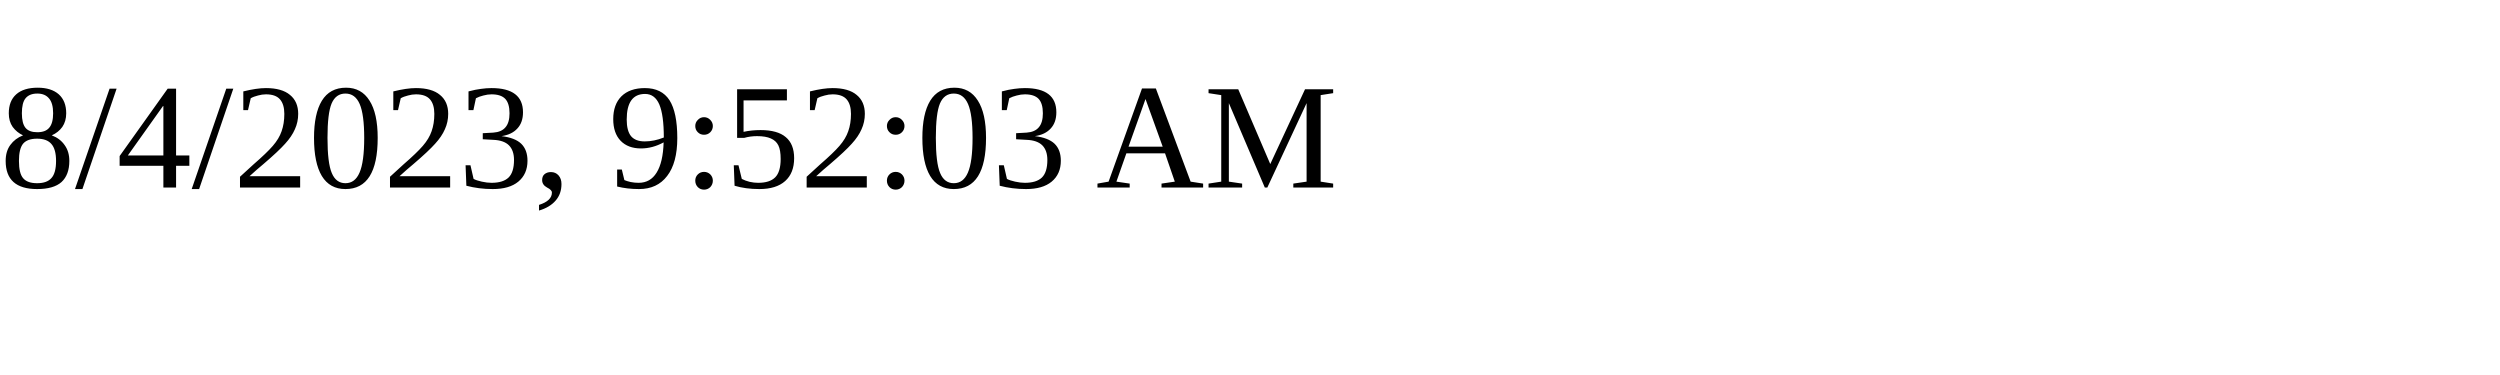
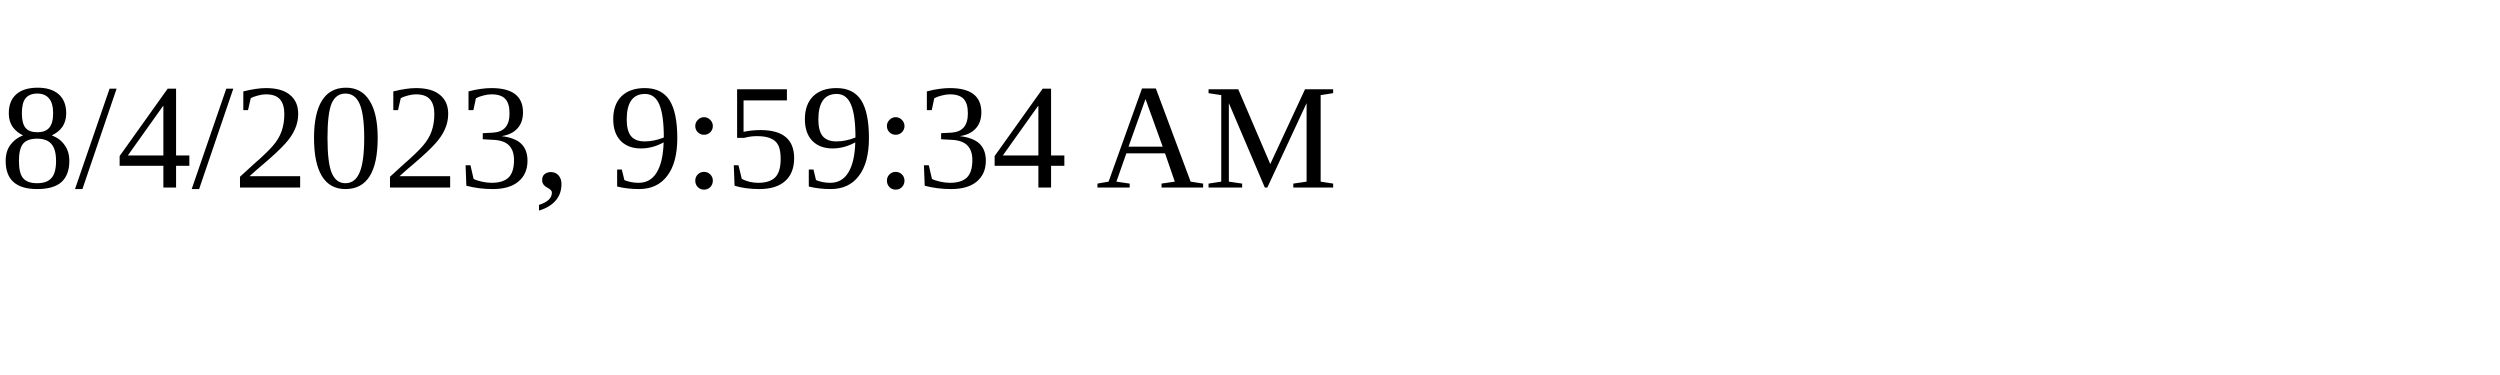
<svg xmlns="http://www.w3.org/2000/svg" height="30" width="200">
-   <text x="0" y="15">8/4/2023, 9:52:03 AM</text>
+   <text x="0" y="15">8/4/2023, 9:59:34 AM</text>
</svg>
